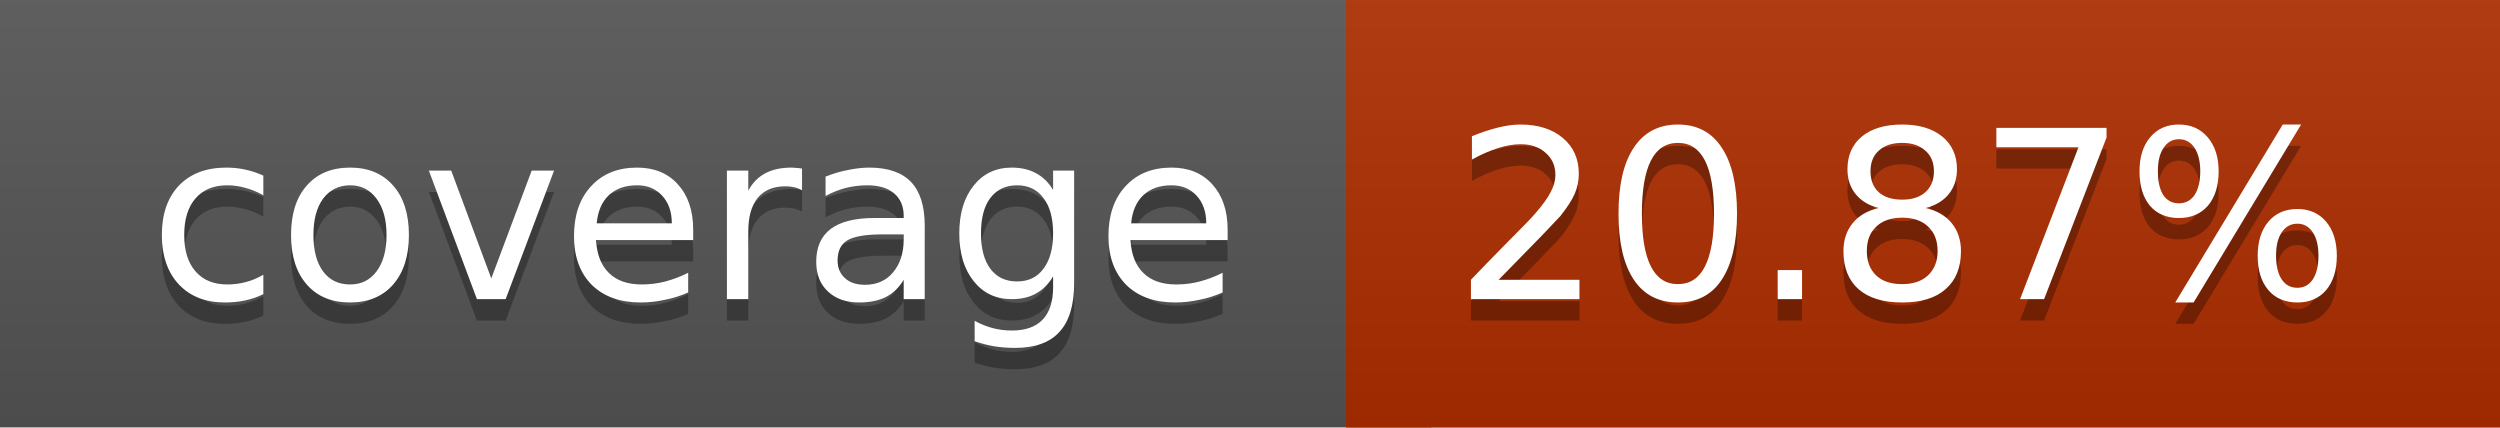
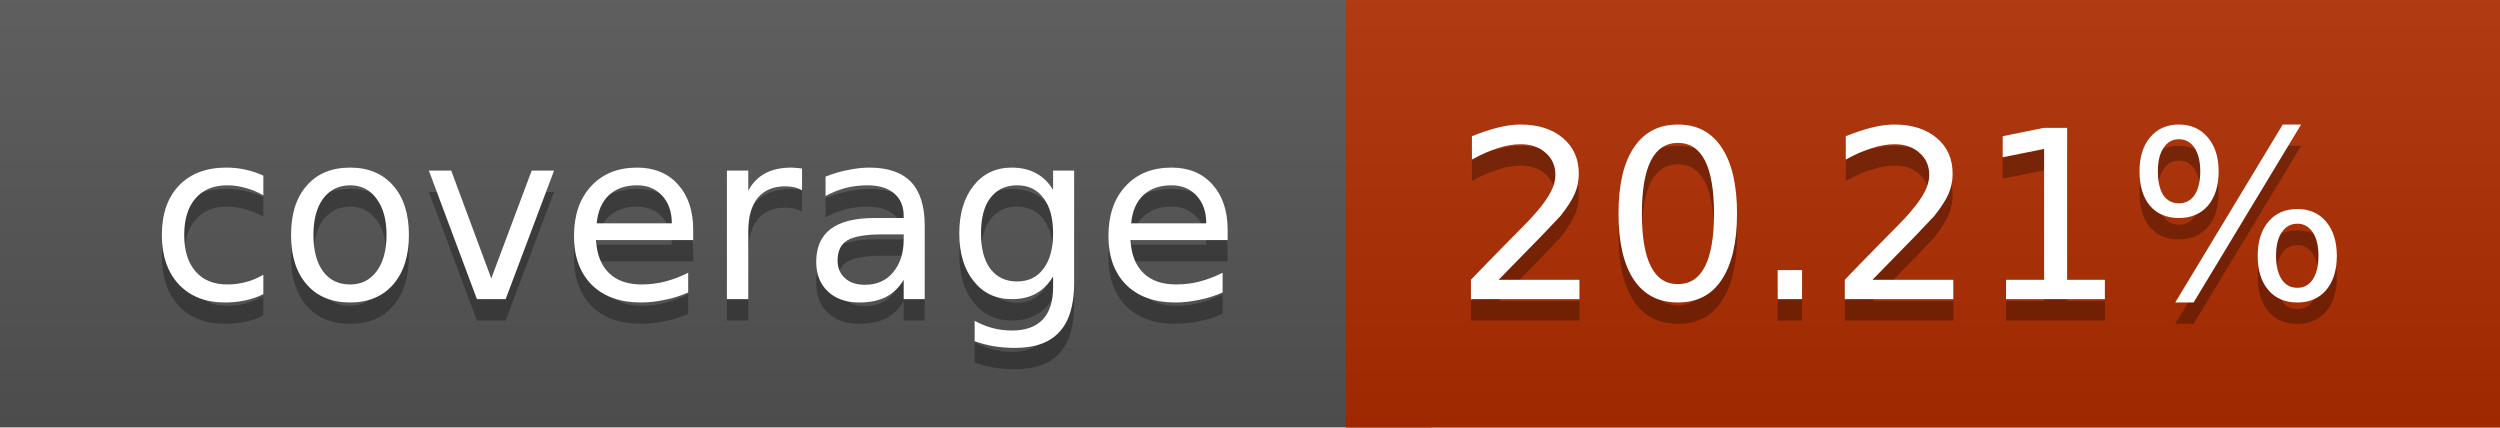
<svg xmlns="http://www.w3.org/2000/svg" width="117" height="20">
  <linearGradient id="a" x2="0" y2="100%">
    <stop offset="0" stop-color="#bbb" stop-opacity=".1" />
    <stop offset="1" stop-opacity=".1" />
  </linearGradient>
  <rect rx="0" width="117" height="20" fill="#555" />
-   <rect rx="0" x="63" width="54" height="20" fill="#af2e00" />
-   <path fill="#af2e00" d="M63 0h4v20h-4z" />
+   <rect rx="0" x="63" width="54" height="20" fill="#b02d00" />
+   <path fill="#b02d00" d="M63 0h4v20h-4z" />
  <rect rx="0" width="117" height="20" fill="url(#a)" />
  <g fill="#fff" text-anchor="middle" font-family="DejaVu Sans,Verdana,Geneva,sans-serif" font-size="11">
    <text x="32.5" y="15" fill="#010101" fill-opacity=".3">coverage</text>
    <text x="32.5" y="14">coverage</text>
-     <text x="89" y="15" fill="#010101" fill-opacity=".3">20.87%</text>
-     <text x="89" y="14">20.87%</text>
+     <text x="89" y="15" fill="#010101" fill-opacity=".3">20.21%</text>
+     <text x="89" y="14">20.21%</text>
  </g>
</svg>
